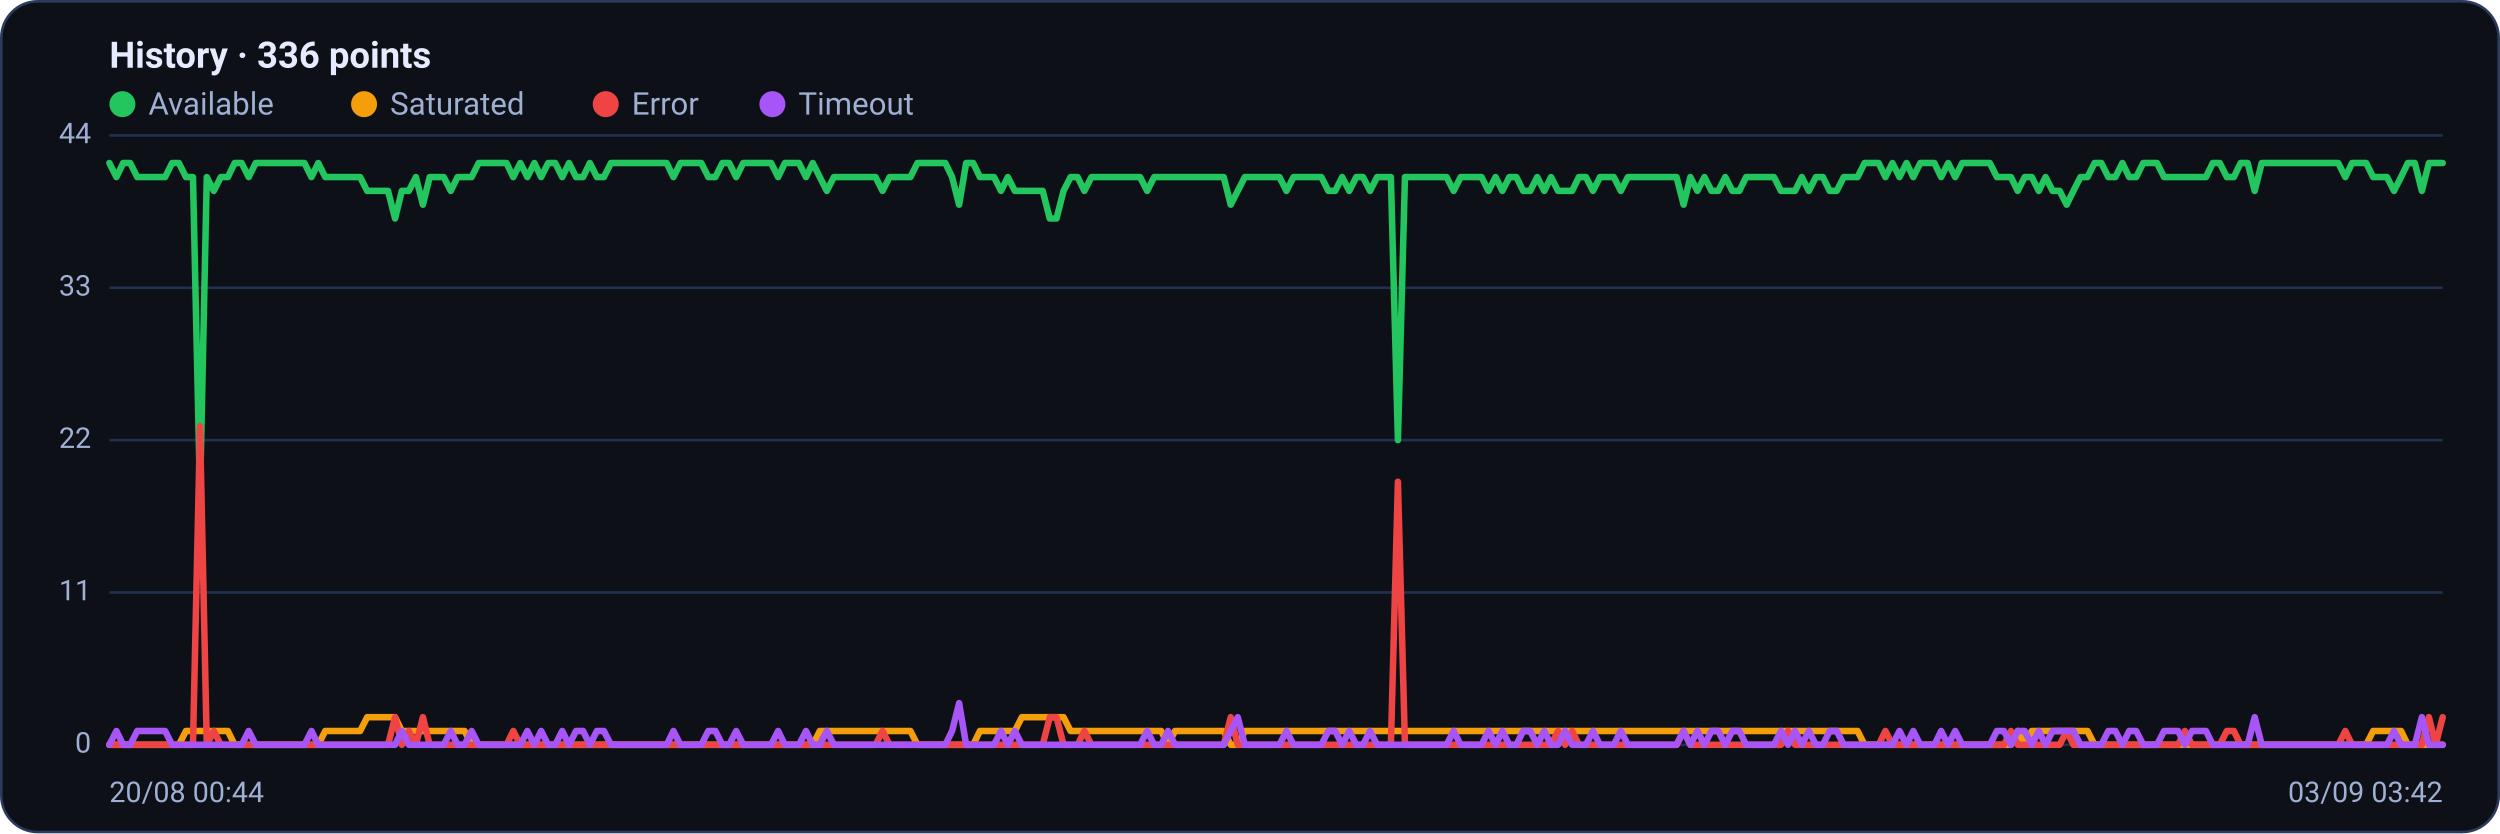
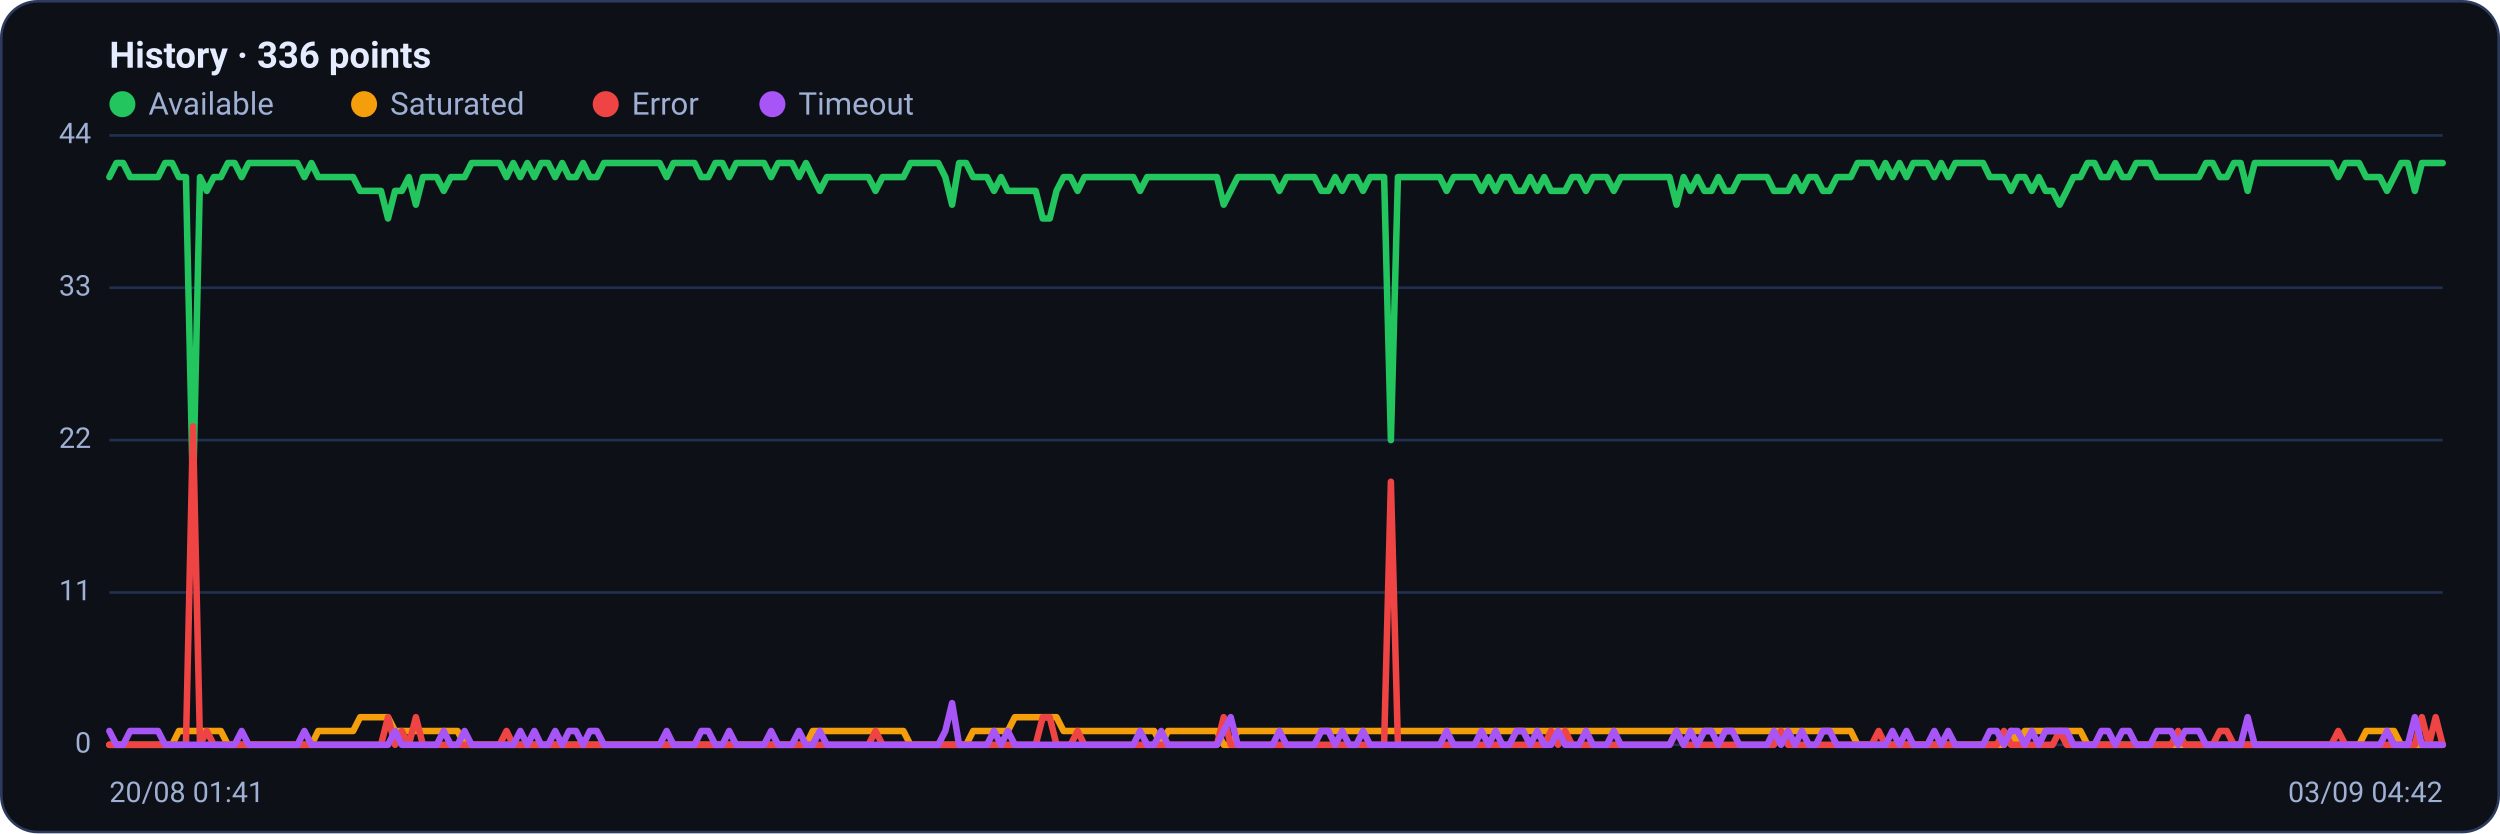
<svg xmlns="http://www.w3.org/2000/svg" viewBox="0 0 960 320" width="960" height="320" font-family="Segoe UI, system-ui, -apple-system, Roboto, Helvetica, Arial, sans-serif" role="img" aria-label="Availability history per region">
  <rect x="0.5" y="0.5" width="959" height="319" rx="14" fill="#0d1117" stroke="#2c3a5e" />
  <text x="42" y="26" font-size="14" font-weight="600" fill="#e6ecff">History · 336 points</text>
  <circle cx="47" cy="40" r="5" fill="#22c55e" />
  <text x="57" y="44" font-size="12" fill="#9fb0d4">Available</text>
  <circle cx="139.8" cy="40" r="5" fill="#f59e0b" />
  <text x="149.8" y="44" font-size="12" fill="#9fb0d4">Saturated</text>
  <circle cx="232.6" cy="40" r="5" fill="#ef4444" />
  <text x="242.6" y="44" font-size="12" fill="#9fb0d4">Error</text>
  <circle cx="296.6" cy="40" r="5" fill="#a855f7" />
  <text x="306.6" y="44" font-size="12" fill="#9fb0d4">Timeout</text>
  <line x1="42" y1="286.0" x2="938" y2="286.0" stroke="#21304f" stroke-width="1" />
  <text x="35" y="289.0" text-anchor="end" font-size="11" fill="#9fb0d4">0</text>
  <line x1="42" y1="227.5" x2="938" y2="227.5" stroke="#21304f" stroke-width="1" />
  <text x="35" y="230.5" text-anchor="end" font-size="11" fill="#9fb0d4">11</text>
  <line x1="42" y1="169.0" x2="938" y2="169.0" stroke="#21304f" stroke-width="1" />
  <text x="35" y="172.0" text-anchor="end" font-size="11" fill="#9fb0d4">22</text>
  <line x1="42" y1="110.5" x2="938" y2="110.5" stroke="#21304f" stroke-width="1" />
  <text x="35" y="113.5" text-anchor="end" font-size="11" fill="#9fb0d4">33</text>
  <line x1="42" y1="52.0" x2="938" y2="52.0" stroke="#21304f" stroke-width="1" />
  <text x="35" y="55.0" text-anchor="end" font-size="11" fill="#9fb0d4">44</text>
-   <polyline fill="none" stroke="#22c55e" stroke-width="2.5" stroke-linejoin="round" stroke-linecap="round" points="42.0,62.6 44.7,68.0 47.3,62.6 50.0,62.6 52.7,68.0 55.4,68.0 58.0,68.0 60.7,68.0 63.4,68.0 66.1,62.6 68.7,62.6 71.4,68.0 74.1,68.0 76.8,190.3 79.4,68.0 82.1,73.3 84.8,68.0 87.5,68.0 90.1,62.6 92.8,62.6 95.5,68.0 98.2,62.6 100.8,62.6 103.5,62.6 106.2,62.6 108.9,62.6 111.5,62.6 114.2,62.6 116.9,62.6 119.6,68.0 122.2,62.6 124.9,68.0 127.6,68.0 130.3,68.0 132.9,68.0 135.6,68.0 138.3,68.0 141.0,73.3 143.6,73.3 146.3,73.3 149.0,73.3 151.7,83.9 154.3,73.3 157.0,73.3 159.7,68.0 162.4,78.6 165.0,68.0 167.7,68.0 170.4,68.0 173.1,73.3 175.7,68.0 178.4,68.0 181.1,68.0 183.8,62.6 186.4,62.6 189.1,62.6 191.8,62.6 194.5,62.6 197.1,68.0 199.8,62.6 202.5,68.0 205.2,62.6 207.8,68.0 210.5,62.6 213.2,62.6 215.9,68.0 218.5,62.6 221.2,68.0 223.9,68.0 226.5,62.6 229.2,68.0 231.9,68.0 234.6,62.6 237.2,62.6 239.9,62.6 242.6,62.6 245.3,62.6 247.9,62.6 250.6,62.6 253.3,62.6 256.0,62.6 258.6,68.0 261.3,62.6 264.0,62.6 266.7,62.6 269.3,62.6 272.0,68.0 274.7,68.0 277.4,62.6 280.0,62.6 282.7,68.0 285.4,62.6 288.1,62.6 290.7,62.6 293.4,62.6 296.1,62.6 298.8,68.0 301.4,62.6 304.1,62.6 306.8,62.6 309.5,68.0 312.1,62.6 314.8,68.0 317.5,73.3 320.2,68.0 322.8,68.0 325.5,68.0 328.2,68.0 330.9,68.0 333.5,68.0 336.2,68.0 338.9,73.3 341.6,68.0 344.2,68.0 346.9,68.0 349.6,68.0 352.3,62.6 354.9,62.6 357.6,62.6 360.3,62.6 363.0,62.6 365.6,68.0 368.3,78.6 371.0,62.6 373.7,62.6 376.3,68.0 379.0,68.0 381.7,68.0 384.4,73.3 387.0,68.0 389.7,73.3 392.4,73.3 395.1,73.3 397.7,73.3 400.4,73.3 403.1,83.9 405.7,83.9 408.4,73.3 411.1,68.0 413.8,68.0 416.4,73.3 419.1,68.0 421.8,68.0 424.5,68.0 427.1,68.0 429.8,68.0 432.5,68.0 435.2,68.0 437.8,68.0 440.5,73.3 443.2,68.0 445.9,68.0 448.5,68.0 451.2,68.0 453.9,68.0 456.6,68.0 459.2,68.0 461.9,68.0 464.6,68.0 467.3,68.0 469.9,68.0 472.6,78.6 475.3,73.3 478.0,68.0 480.6,68.0 483.3,68.0 486.0,68.0 488.7,68.0 491.3,68.0 494.0,73.3 496.7,68.0 499.4,68.0 502.0,68.0 504.7,68.0 507.4,68.0 510.1,73.3 512.7,73.3 515.4,68.0 518.1,73.3 520.8,68.0 523.4,68.0 526.1,73.3 528.8,68.0 531.5,68.0 534.1,68.0 536.8,169.0 539.5,68.0 542.2,68.0 544.8,68.0 547.5,68.0 550.2,68.0 552.9,68.0 555.5,68.0 558.2,73.3 560.9,68.0 563.6,68.0 566.2,68.0 568.9,68.0 571.6,73.3 574.3,68.0 576.9,73.3 579.6,68.0 582.3,68.0 584.9,73.3 587.6,73.3 590.3,68.0 593.0,73.3 595.6,68.0 598.3,73.3 601.0,73.3 603.7,73.3 606.3,68.0 609.0,68.0 611.7,73.3 614.4,68.0 617.0,68.0 619.7,68.0 622.4,73.3 625.1,68.0 627.7,68.0 630.4,68.0 633.1,68.0 635.8,68.0 638.4,68.0 641.1,68.0 643.8,68.0 646.5,78.6 649.1,68.0 651.8,73.3 654.5,68.0 657.2,73.3 659.8,73.3 662.5,68.0 665.2,73.3 667.9,73.3 670.5,68.0 673.2,68.0 675.9,68.0 678.6,68.0 681.2,68.0 683.9,73.3 686.6,73.3 689.3,73.3 691.9,68.0 694.6,73.3 697.3,68.0 700.0,68.0 702.6,73.3 705.3,73.3 708.0,68.0 710.7,68.0 713.3,68.0 716.0,62.6 718.7,62.6 721.4,62.6 724.0,68.0 726.7,62.6 729.4,68.0 732.1,62.6 734.7,68.0 737.4,62.6 740.1,62.6 742.8,62.6 745.4,68.0 748.1,62.6 750.8,68.0 753.5,62.6 756.1,62.6 758.8,62.6 761.5,62.6 764.1,62.6 766.8,68.0 769.5,68.0 772.2,68.0 774.8,73.3 777.5,68.0 780.2,68.0 782.9,73.3 785.5,68.0 788.2,73.3 790.9,73.3 793.6,78.6 796.2,73.3 798.9,68.0 801.6,68.0 804.3,62.6 806.9,62.6 809.6,68.0 812.3,68.0 815.0,62.6 817.6,68.0 820.3,68.0 823.0,62.6 825.7,62.6 828.3,62.6 831.0,68.0 833.7,68.0 836.4,68.0 839.0,68.0 841.7,68.0 844.4,68.0 847.1,68.0 849.7,62.6 852.4,62.6 855.1,68.0 857.8,68.0 860.4,62.6 863.1,62.6 865.8,73.3 868.5,62.6 871.1,62.6 873.8,62.6 876.5,62.6 879.2,62.6 881.8,62.6 884.5,62.6 887.2,62.6 889.9,62.6 892.5,62.6 895.2,62.6 897.9,62.6 900.6,68.0 903.2,62.6 905.9,62.6 908.6,62.6 911.3,68.0 913.9,68.0 916.6,68.0 919.3,73.3 922.0,68.0 924.6,62.6 927.3,62.6 930.0,73.3 932.7,62.6 935.3,62.6 938.0,62.6" />
-   <polyline fill="none" stroke="#f59e0b" stroke-width="2.5" stroke-linejoin="round" stroke-linecap="round" points="42.0,286.0 44.7,286.0 47.3,286.0 50.0,286.0 52.7,286.0 55.4,286.0 58.0,286.0 60.7,286.0 63.4,286.0 66.1,286.0 68.7,286.0 71.4,280.7 74.1,280.7 76.8,280.7 79.4,280.7 82.1,280.7 84.8,280.7 87.5,280.7 90.1,286.0 92.8,286.0 95.5,286.0 98.2,286.0 100.8,286.0 103.5,286.0 106.2,286.0 108.9,286.0 111.5,286.0 114.2,286.0 116.9,286.0 119.6,286.0 122.2,286.0 124.9,280.7 127.6,280.7 130.3,280.7 132.9,280.7 135.6,280.7 138.3,280.7 141.0,275.4 143.6,275.4 146.3,275.4 149.0,275.4 151.7,275.4 154.3,280.7 157.0,280.7 159.7,280.7 162.4,280.7 165.0,280.7 167.7,280.7 170.4,280.7 173.1,280.7 175.7,280.7 178.4,280.7 181.1,286.0 183.8,286.0 186.4,286.0 189.1,286.0 191.8,286.0 194.5,286.0 197.1,286.0 199.8,286.0 202.5,286.0 205.2,286.0 207.8,286.0 210.5,286.0 213.2,286.0 215.9,286.0 218.5,286.0 221.2,286.0 223.9,286.0 226.5,286.0 229.2,286.0 231.9,286.0 234.6,286.0 237.2,286.0 239.9,286.0 242.6,286.0 245.3,286.0 247.9,286.0 250.6,286.0 253.3,286.0 256.0,286.0 258.6,286.0 261.3,286.0 264.0,286.0 266.7,286.0 269.3,286.0 272.0,286.0 274.7,286.0 277.4,286.0 280.0,286.0 282.7,286.0 285.4,286.0 288.1,286.0 290.7,286.0 293.4,286.0 296.1,286.0 298.8,286.0 301.4,286.0 304.1,286.0 306.8,286.0 309.5,286.0 312.1,286.0 314.8,280.7 317.5,280.7 320.2,280.7 322.8,280.7 325.5,280.7 328.2,280.7 330.9,280.7 333.5,280.7 336.2,280.7 338.9,280.7 341.6,280.7 344.2,280.7 346.9,280.7 349.6,280.7 352.3,286.0 354.9,286.0 357.6,286.0 360.3,286.0 363.0,286.0 365.6,286.0 368.3,286.0 371.0,286.0 373.7,286.0 376.3,280.7 379.0,280.7 381.7,280.7 384.4,280.7 387.0,280.7 389.7,280.7 392.4,275.4 395.1,275.4 397.7,275.4 400.4,275.4 403.1,275.4 405.7,275.4 408.4,275.4 411.1,280.7 413.8,280.7 416.4,280.7 419.1,280.7 421.8,280.7 424.5,280.7 427.1,280.7 429.8,280.7 432.5,280.7 435.2,280.7 437.8,280.7 440.5,280.7 443.2,280.7 445.9,280.7 448.5,286.0 451.2,280.7 453.9,280.7 456.6,280.7 459.2,280.7 461.9,280.7 464.6,280.7 467.3,280.7 469.9,280.7 472.6,286.0 475.3,286.0 478.0,280.7 480.6,280.7 483.3,280.7 486.0,280.7 488.7,280.7 491.3,280.7 494.0,280.7 496.7,280.7 499.4,280.7 502.0,280.7 504.7,280.7 507.4,280.7 510.1,280.7 512.7,280.7 515.4,280.7 518.1,280.7 520.8,280.7 523.4,280.7 526.1,280.7 528.8,280.7 531.5,280.7 534.1,280.7 536.8,280.7 539.5,280.7 542.2,280.7 544.8,280.7 547.5,280.7 550.2,280.7 552.9,280.7 555.5,280.7 558.2,280.7 560.9,280.7 563.6,280.7 566.2,280.7 568.9,280.7 571.6,280.7 574.3,280.7 576.9,280.7 579.6,280.7 582.3,280.7 584.9,280.7 587.6,280.7 590.3,280.7 593.0,280.7 595.6,280.7 598.3,280.7 601.0,280.7 603.7,280.7 606.3,280.7 609.0,280.7 611.7,280.7 614.4,280.7 617.0,280.7 619.7,280.7 622.4,280.7 625.1,280.7 627.7,280.7 630.4,280.7 633.1,280.7 635.8,280.7 638.4,280.7 641.1,280.7 643.8,280.7 646.5,280.7 649.1,280.7 651.8,280.7 654.5,280.7 657.2,280.7 659.8,280.7 662.5,280.7 665.2,280.7 667.9,280.7 670.5,280.7 673.2,280.7 675.9,280.7 678.6,280.7 681.2,280.7 683.9,280.7 686.6,280.7 689.3,280.7 691.9,280.7 694.6,280.7 697.3,280.7 700.0,280.7 702.6,280.7 705.3,280.7 708.0,280.7 710.7,280.7 713.3,280.7 716.0,286.0 718.7,286.0 721.4,286.0 724.0,286.0 726.7,286.0 729.4,286.0 732.1,286.0 734.7,286.0 737.4,286.0 740.1,286.0 742.8,286.0 745.4,286.0 748.1,286.0 750.8,286.0 753.5,286.0 756.1,286.0 758.8,286.0 761.5,286.0 764.1,286.0 766.8,286.0 769.5,286.0 772.2,286.0 774.8,280.7 777.5,286.0 780.2,280.7 782.9,280.7 785.5,280.7 788.2,280.7 790.9,280.7 793.6,280.7 796.2,280.7 798.9,280.7 801.6,280.7 804.3,286.0 806.9,286.0 809.6,286.0 812.3,286.0 815.0,286.0 817.6,286.0 820.3,286.0 823.0,286.0 825.7,286.0 828.3,286.0 831.0,286.0 833.7,286.0 836.4,286.0 839.0,286.0 841.7,286.0 844.4,286.0 847.1,286.0 849.7,286.0 852.4,286.0 855.1,286.0 857.8,286.0 860.4,286.0 863.1,286.0 865.8,286.0 868.5,286.0 871.1,286.0 873.8,286.0 876.5,286.0 879.2,286.0 881.8,286.0 884.5,286.0 887.2,286.0 889.9,286.0 892.5,286.0 895.2,286.0 897.9,286.0 900.6,286.0 903.2,286.0 905.9,286.0 908.6,286.0 911.3,280.7 913.9,280.7 916.6,280.7 919.3,280.7 922.0,280.7 924.6,286.0 927.3,286.0 930.0,286.0 932.7,286.0 935.3,286.0 938.0,286.0" />
-   <polyline fill="none" stroke="#ef4444" stroke-width="2.5" stroke-linejoin="round" stroke-linecap="round" points="42.0,286.0 44.7,286.0 47.3,286.0 50.0,286.0 52.7,286.0 55.4,286.0 58.0,286.0 60.7,286.0 63.4,286.0 66.1,286.0 68.7,286.0 71.4,286.0 74.1,286.0 76.8,163.7 79.4,286.0 82.1,280.7 84.8,286.0 87.5,286.0 90.1,286.0 92.8,286.0 95.5,286.0 98.2,286.0 100.8,286.0 103.5,286.0 106.2,286.0 108.9,286.0 111.5,286.0 114.2,286.0 116.9,286.0 119.6,286.0 122.2,286.0 124.9,286.0 127.6,286.0 130.3,286.0 132.9,286.0 135.6,286.0 138.3,286.0 141.0,286.0 143.6,286.0 146.3,286.0 149.0,286.0 151.7,275.4 154.3,286.0 157.0,280.7 159.7,286.0 162.4,275.4 165.0,286.0 167.7,286.0 170.4,286.0 173.1,286.0 175.7,286.0 178.4,286.0 181.1,286.0 183.8,286.0 186.4,286.0 189.1,286.0 191.8,286.0 194.5,286.0 197.1,280.7 199.8,286.0 202.5,286.0 205.2,286.0 207.8,286.0 210.5,286.0 213.2,286.0 215.9,286.0 218.5,286.0 221.2,286.0 223.9,286.0 226.5,286.0 229.2,286.0 231.9,286.0 234.6,286.0 237.2,286.0 239.9,286.0 242.6,286.0 245.3,286.0 247.9,286.0 250.6,286.0 253.3,286.0 256.0,286.0 258.6,286.0 261.3,286.0 264.0,286.0 266.7,286.0 269.3,286.0 272.0,286.0 274.7,286.0 277.4,286.0 280.0,286.0 282.7,286.0 285.4,286.0 288.1,286.0 290.7,286.0 293.4,286.0 296.1,286.0 298.8,286.0 301.4,286.0 304.1,286.0 306.8,286.0 309.5,286.0 312.1,286.0 314.8,286.0 317.5,286.0 320.2,286.0 322.8,286.0 325.5,286.0 328.2,286.0 330.9,286.0 333.5,286.0 336.2,286.0 338.9,280.7 341.6,286.0 344.2,286.0 346.9,286.0 349.6,286.0 352.3,286.0 354.9,286.0 357.6,286.0 360.3,286.0 363.0,286.0 365.6,286.0 368.3,286.0 371.0,286.0 373.7,286.0 376.3,286.0 379.0,286.0 381.7,286.0 384.4,286.0 387.0,286.0 389.7,286.0 392.4,286.0 395.1,286.0 397.7,286.0 400.4,286.0 403.1,275.4 405.7,275.4 408.4,286.0 411.1,286.0 413.8,286.0 416.4,280.7 419.1,286.0 421.8,286.0 424.5,286.0 427.1,286.0 429.8,286.0 432.5,286.0 435.2,286.0 437.8,286.0 440.5,286.0 443.2,286.0 445.9,286.0 448.5,286.0 451.2,286.0 453.9,286.0 456.6,286.0 459.2,286.0 461.9,286.0 464.6,286.0 467.3,286.0 469.9,286.0 472.6,275.4 475.3,286.0 478.0,286.0 480.6,286.0 483.3,286.0 486.0,286.0 488.7,286.0 491.3,286.0 494.0,286.0 496.7,286.0 499.4,286.0 502.0,286.0 504.7,286.0 507.4,286.0 510.1,286.0 512.7,286.0 515.4,286.0 518.1,286.0 520.8,286.0 523.4,286.0 526.1,286.0 528.8,286.0 531.5,286.0 534.1,286.0 536.8,185.0 539.5,286.0 542.2,286.0 544.8,286.0 547.5,286.0 550.2,286.0 552.9,286.0 555.5,286.0 558.2,286.0 560.9,286.0 563.6,286.0 566.2,286.0 568.9,286.0 571.6,286.0 574.3,286.0 576.9,286.0 579.6,286.0 582.3,286.0 584.9,286.0 587.6,286.0 590.3,286.0 593.0,286.0 595.6,286.0 598.3,280.7 601.0,286.0 603.7,280.7 606.3,286.0 609.0,286.0 611.7,286.0 614.4,286.0 617.0,286.0 619.7,286.0 622.4,286.0 625.1,286.0 627.7,286.0 630.4,286.0 633.1,286.0 635.8,286.0 638.4,286.0 641.1,286.0 643.8,286.0 646.5,280.7 649.1,286.0 651.8,286.0 654.5,286.0 657.2,286.0 659.8,286.0 662.5,286.0 665.2,286.0 667.9,286.0 670.5,286.0 673.2,286.0 675.9,286.0 678.6,286.0 681.2,286.0 683.9,286.0 686.6,280.7 689.3,286.0 691.9,286.0 694.6,286.0 697.3,286.0 700.0,286.0 702.6,286.0 705.3,286.0 708.0,286.0 710.7,286.0 713.3,286.0 716.0,286.0 718.7,286.0 721.4,286.0 724.0,280.7 726.7,286.0 729.4,286.0 732.1,286.0 734.7,286.0 737.4,286.0 740.1,286.0 742.8,286.0 745.4,286.0 748.1,286.0 750.8,286.0 753.5,286.0 756.1,286.0 758.8,286.0 761.5,286.0 764.1,286.0 766.8,286.0 769.5,286.0 772.2,280.7 774.8,286.0 777.5,286.0 780.2,286.0 782.9,286.0 785.5,286.0 788.2,286.0 790.9,286.0 793.6,280.7 796.2,286.0 798.9,286.0 801.6,286.0 804.3,286.0 806.9,286.0 809.6,286.0 812.3,286.0 815.0,286.0 817.6,286.0 820.3,286.0 823.0,286.0 825.7,286.0 828.3,286.0 831.0,286.0 833.7,286.0 836.4,286.0 839.0,280.7 841.7,286.0 844.4,286.0 847.1,286.0 849.7,286.0 852.4,286.0 855.1,280.7 857.8,280.7 860.4,286.0 863.1,286.0 865.8,286.0 868.5,286.0 871.1,286.0 873.8,286.0 876.5,286.0 879.2,286.0 881.8,286.0 884.5,286.0 887.2,286.0 889.9,286.0 892.5,286.0 895.2,286.0 897.9,286.0 900.6,280.7 903.2,286.0 905.9,286.0 908.6,286.0 911.3,286.0 913.9,286.0 916.6,286.0 919.3,286.0 922.0,286.0 924.6,286.0 927.3,286.0 930.0,286.0 932.7,275.4 935.3,286.0 938.0,275.4" />
-   <polyline fill="none" stroke="#a855f7" stroke-width="2.5" stroke-linejoin="round" stroke-linecap="round" points="42.0,286.0 44.7,280.7 47.3,286.0 50.0,286.0 52.7,280.7 55.4,280.7 58.0,280.7 60.7,280.7 63.4,280.7 66.1,286.0 68.7,286.0 71.4,286.0 74.1,286.0 76.8,286.0 79.4,286.0 82.1,286.0 84.8,286.0 87.5,286.0 90.1,286.0 92.8,286.0 95.5,280.7 98.2,286.0 100.8,286.0 103.5,286.0 106.2,286.0 108.9,286.0 111.5,286.0 114.2,286.0 116.9,286.0 119.6,280.7 122.2,286.0 124.9,286.0 127.6,286.0 130.3,286.0 132.9,286.0 135.6,286.0 138.3,286.0 141.0,286.0 143.6,286.0 146.3,286.0 149.0,286.0 151.7,286.0 154.3,280.7 157.0,286.0 159.7,286.0 162.4,286.0 165.0,286.0 167.7,286.0 170.4,286.0 173.1,280.7 175.7,286.0 178.4,286.0 181.1,280.7 183.8,286.0 186.4,286.0 189.1,286.0 191.8,286.0 194.5,286.0 197.1,286.0 199.8,286.0 202.5,280.7 205.2,286.0 207.8,280.7 210.5,286.0 213.2,286.0 215.9,280.7 218.5,286.0 221.2,280.7 223.9,280.7 226.5,286.0 229.2,280.7 231.9,280.7 234.6,286.0 237.2,286.0 239.9,286.0 242.6,286.0 245.3,286.0 247.9,286.0 250.6,286.0 253.3,286.0 256.0,286.0 258.6,280.7 261.3,286.0 264.0,286.0 266.7,286.0 269.3,286.0 272.0,280.7 274.7,280.7 277.4,286.0 280.0,286.0 282.7,280.7 285.4,286.0 288.1,286.0 290.7,286.0 293.4,286.0 296.1,286.0 298.8,280.7 301.4,286.0 304.1,286.0 306.8,286.0 309.5,280.7 312.1,286.0 314.8,286.0 317.5,280.7 320.2,286.0 322.8,286.0 325.5,286.0 328.2,286.0 330.9,286.0 333.5,286.0 336.2,286.0 338.9,286.0 341.6,286.0 344.2,286.0 346.9,286.0 349.6,286.0 352.3,286.0 354.9,286.0 357.6,286.0 360.3,286.0 363.0,286.0 365.6,280.7 368.3,270.0 371.0,286.0 373.7,286.0 376.3,286.0 379.0,286.0 381.7,286.0 384.4,280.7 387.0,286.0 389.7,280.7 392.4,286.0 395.1,286.0 397.7,286.0 400.4,286.0 403.1,286.0 405.7,286.0 408.4,286.0 411.1,286.0 413.8,286.0 416.4,286.0 419.1,286.0 421.8,286.0 424.5,286.0 427.1,286.0 429.8,286.0 432.5,286.0 435.2,286.0 437.8,286.0 440.5,280.7 443.2,286.0 445.9,286.0 448.5,280.7 451.2,286.0 453.9,286.0 456.6,286.0 459.2,286.0 461.9,286.0 464.6,286.0 467.3,286.0 469.9,286.0 472.6,280.7 475.3,275.4 478.0,286.0 480.6,286.0 483.3,286.0 486.0,286.0 488.7,286.0 491.3,286.0 494.0,280.7 496.7,286.0 499.4,286.0 502.0,286.0 504.7,286.0 507.4,286.0 510.1,280.7 512.7,280.7 515.4,286.0 518.1,280.7 520.8,286.0 523.4,286.0 526.1,280.7 528.8,286.0 531.5,286.0 534.1,286.0 536.8,286.0 539.5,286.0 542.2,286.0 544.8,286.0 547.5,286.0 550.2,286.0 552.9,286.0 555.5,286.0 558.2,280.7 560.9,286.0 563.6,286.0 566.2,286.0 568.9,286.0 571.6,280.7 574.3,286.0 576.9,280.7 579.6,286.0 582.3,286.0 584.9,280.7 587.6,280.7 590.3,286.0 593.0,280.7 595.6,286.0 598.3,286.0 601.0,280.7 603.7,286.0 606.3,286.0 609.0,286.0 611.7,280.7 614.4,286.0 617.0,286.0 619.7,286.0 622.4,280.7 625.1,286.0 627.7,286.0 630.4,286.0 633.1,286.0 635.8,286.0 638.4,286.0 641.1,286.0 643.8,286.0 646.5,280.7 649.1,286.0 651.8,280.7 654.5,286.0 657.2,280.7 659.8,280.7 662.5,286.0 665.2,280.7 667.9,280.7 670.5,286.0 673.2,286.0 675.9,286.0 678.6,286.0 681.2,286.0 683.9,280.7 686.6,286.0 689.3,280.7 691.9,286.0 694.6,280.7 697.3,286.0 700.0,286.0 702.6,280.7 705.3,280.7 708.0,286.0 710.7,286.0 713.3,286.0 716.0,286.0 718.7,286.0 721.4,286.0 724.0,286.0 726.7,286.0 729.4,280.7 732.1,286.0 734.7,280.7 737.4,286.0 740.1,286.0 742.8,286.0 745.4,280.7 748.1,286.0 750.8,280.7 753.5,286.0 756.1,286.0 758.8,286.0 761.5,286.0 764.1,286.0 766.8,280.7 769.5,280.7 772.2,286.0 774.8,280.7 777.5,280.7 780.2,286.0 782.9,280.7 785.5,286.0 788.2,280.7 790.9,280.7 793.6,280.7 796.2,280.7 798.9,286.0 801.6,286.0 804.3,286.0 806.9,286.0 809.6,280.7 812.3,280.7 815.0,286.0 817.6,280.7 820.3,280.7 823.0,286.0 825.7,286.0 828.3,286.0 831.0,280.7 833.7,280.7 836.4,280.7 839.0,286.0 841.7,280.7 844.4,280.7 847.1,280.7 849.7,286.0 852.4,286.0 855.1,286.0 857.8,286.0 860.4,286.0 863.1,286.0 865.8,275.4 868.5,286.0 871.1,286.0 873.8,286.0 876.5,286.0 879.2,286.0 881.8,286.0 884.5,286.0 887.2,286.0 889.9,286.0 892.5,286.0 895.2,286.0 897.9,286.0 900.6,286.0 903.2,286.0 905.9,286.0 908.6,286.0 911.3,286.0 913.9,286.0 916.6,286.0 919.3,280.7 922.0,286.0 924.6,286.0 927.3,286.0 930.0,275.4 932.7,286.0 935.3,286.0 938.0,286.0" />
-   <text x="42" y="308" font-size="11" fill="#9fb0d4">20/08 00:44</text>
-   <text x="938" y="308" text-anchor="end" font-size="11" fill="#9fb0d4">03/09 03:42</text>
+   <polyline fill="none" stroke="#22c55e" stroke-width="2.5" stroke-linejoin="round" stroke-linecap="round" points="42.0,68.0 44.7,62.6 47.3,62.6 50.0,68.0 52.7,68.0 55.4,68.0 58.0,68.0 60.7,68.0 63.4,62.6 66.1,62.6 68.7,68.0 71.4,68.0 74.1,190.3 76.8,68.0 79.4,73.3 82.1,68.0 84.8,68.0 87.5,62.6 90.1,62.6 92.8,68.0 95.5,62.6 98.2,62.6 100.8,62.6 103.5,62.6 106.2,62.6 108.9,62.6 111.5,62.6 114.2,62.6 116.9,68.0 119.6,62.6 122.2,68.0 124.9,68.0 127.6,68.0 130.3,68.0 132.9,68.0 135.6,68.0 138.3,73.3 141.0,73.3 143.6,73.3 146.3,73.3 149.0,83.9 151.7,73.3 154.3,73.3 157.0,68.0 159.7,78.6 162.4,68.0 165.0,68.0 167.7,68.0 170.4,73.3 173.1,68.0 175.7,68.0 178.4,68.0 181.1,62.6 183.8,62.6 186.4,62.6 189.1,62.6 191.8,62.6 194.5,68.0 197.1,62.6 199.8,68.0 202.5,62.6 205.2,68.0 207.8,62.6 210.5,62.6 213.2,68.0 215.9,62.6 218.5,68.0 221.2,68.0 223.9,62.6 226.5,68.0 229.2,68.0 231.9,62.6 234.6,62.6 237.2,62.6 239.9,62.6 242.6,62.6 245.3,62.6 247.9,62.6 250.6,62.6 253.3,62.6 256.0,68.0 258.6,62.6 261.3,62.6 264.0,62.6 266.7,62.6 269.3,68.0 272.0,68.0 274.7,62.6 277.4,62.6 280.0,68.0 282.7,62.6 285.4,62.6 288.1,62.6 290.7,62.6 293.4,62.6 296.1,68.0 298.8,62.6 301.4,62.6 304.1,62.6 306.8,68.0 309.5,62.6 312.1,68.0 314.8,73.3 317.5,68.0 320.2,68.0 322.8,68.0 325.5,68.0 328.2,68.0 330.9,68.0 333.5,68.0 336.2,73.3 338.9,68.0 341.6,68.0 344.2,68.0 346.9,68.0 349.6,62.6 352.3,62.6 354.9,62.6 357.6,62.6 360.3,62.6 363.0,68.0 365.6,78.6 368.3,62.6 371.0,62.6 373.7,68.0 376.3,68.0 379.0,68.0 381.7,73.3 384.4,68.0 387.0,73.3 389.7,73.3 392.4,73.3 395.1,73.3 397.7,73.3 400.4,83.9 403.1,83.9 405.7,73.3 408.4,68.0 411.1,68.0 413.8,73.3 416.4,68.0 419.1,68.0 421.8,68.0 424.5,68.0 427.1,68.0 429.8,68.0 432.5,68.0 435.2,68.0 437.8,73.3 440.5,68.0 443.2,68.0 445.9,68.0 448.5,68.0 451.2,68.0 453.9,68.0 456.6,68.0 459.2,68.0 461.9,68.0 464.6,68.0 467.3,68.0 469.9,78.6 472.6,73.3 475.3,68.0 478.0,68.0 480.6,68.0 483.3,68.0 486.0,68.0 488.7,68.0 491.3,73.3 494.0,68.0 496.7,68.0 499.4,68.0 502.0,68.0 504.7,68.0 507.4,73.3 510.1,73.3 512.7,68.0 515.4,73.3 518.1,68.0 520.8,68.0 523.4,73.3 526.1,68.0 528.8,68.0 531.5,68.0 534.1,169.0 536.8,68.0 539.5,68.0 542.2,68.0 544.8,68.0 547.5,68.0 550.2,68.0 552.9,68.0 555.5,73.3 558.2,68.0 560.9,68.0 563.6,68.0 566.2,68.0 568.9,73.3 571.6,68.0 574.3,73.3 576.9,68.0 579.6,68.0 582.3,73.3 584.9,73.3 587.6,68.0 590.3,73.3 593.0,68.0 595.6,73.3 598.3,73.3 601.0,73.3 603.7,68.0 606.3,68.0 609.0,73.3 611.7,68.0 614.4,68.0 617.0,68.0 619.7,73.3 622.4,68.0 625.1,68.0 627.7,68.0 630.4,68.0 633.1,68.0 635.8,68.0 638.4,68.0 641.1,68.0 643.8,78.6 646.5,68.0 649.1,73.3 651.8,68.0 654.5,73.3 657.2,73.3 659.8,68.0 662.5,73.3 665.2,73.3 667.9,68.0 670.5,68.0 673.2,68.0 675.9,68.0 678.6,68.0 681.2,73.3 683.9,73.3 686.6,73.3 689.3,68.0 691.9,73.3 694.6,68.0 697.3,68.0 700.0,73.3 702.6,73.3 705.3,68.0 708.0,68.0 710.7,68.0 713.3,62.6 716.0,62.6 718.7,62.6 721.4,68.0 724.0,62.6 726.7,68.0 729.4,62.6 732.1,68.0 734.7,62.6 737.4,62.6 740.1,62.6 742.8,68.0 745.4,62.6 748.1,68.0 750.8,62.6 753.5,62.6 756.1,62.6 758.8,62.6 761.5,62.6 764.1,68.0 766.8,68.0 769.5,68.0 772.2,73.3 774.8,68.0 777.5,68.0 780.2,73.3 782.9,68.0 785.5,73.3 788.2,73.3 790.9,78.6 793.6,73.3 796.2,68.0 798.9,68.0 801.6,62.6 804.3,62.6 806.9,68.0 809.6,68.0 812.3,62.6 815.0,68.0 817.6,68.0 820.3,62.6 823.0,62.6 825.7,62.6 828.3,68.0 831.0,68.0 833.7,68.0 836.4,68.0 839.0,68.0 841.7,68.0 844.4,68.0 847.1,62.6 849.7,62.6 852.4,68.0 855.1,68.0 857.8,62.6 860.4,62.6 863.1,73.3 865.8,62.6 868.5,62.6 871.1,62.6 873.8,62.6 876.5,62.6 879.2,62.6 881.8,62.6 884.5,62.6 887.2,62.6 889.9,62.6 892.5,62.6 895.2,62.6 897.9,68.0 900.6,62.6 903.2,62.6 905.9,62.6 908.6,68.0 911.3,68.0 913.9,68.0 916.6,73.3 919.3,68.0 922.0,62.6 924.6,62.6 927.3,73.3 930.0,62.6 932.7,62.6 935.3,62.6 938.0,62.6" />
+   <polyline fill="none" stroke="#f59e0b" stroke-width="2.5" stroke-linejoin="round" stroke-linecap="round" points="42.0,286.0 44.7,286.0 47.3,286.0 50.0,286.0 52.7,286.0 55.4,286.0 58.0,286.0 60.7,286.0 63.4,286.0 66.1,286.0 68.7,280.7 71.4,280.7 74.1,280.7 76.8,280.7 79.4,280.7 82.1,280.7 84.8,280.7 87.5,286.0 90.1,286.0 92.8,286.0 95.5,286.0 98.2,286.0 100.8,286.0 103.5,286.0 106.2,286.0 108.9,286.0 111.5,286.0 114.2,286.0 116.9,286.0 119.6,286.0 122.2,280.7 124.9,280.7 127.6,280.7 130.3,280.7 132.9,280.7 135.6,280.7 138.3,275.4 141.0,275.4 143.6,275.4 146.3,275.4 149.0,275.4 151.7,280.7 154.3,280.7 157.0,280.7 159.7,280.7 162.4,280.7 165.0,280.7 167.7,280.7 170.4,280.7 173.1,280.7 175.7,280.7 178.4,286.0 181.1,286.0 183.8,286.0 186.4,286.0 189.1,286.0 191.8,286.0 194.5,286.0 197.1,286.0 199.8,286.0 202.5,286.0 205.2,286.0 207.8,286.0 210.5,286.0 213.2,286.0 215.9,286.0 218.5,286.0 221.2,286.0 223.9,286.0 226.5,286.0 229.2,286.0 231.9,286.0 234.6,286.0 237.2,286.0 239.9,286.0 242.6,286.0 245.3,286.0 247.9,286.0 250.6,286.0 253.3,286.0 256.0,286.0 258.6,286.0 261.3,286.0 264.0,286.0 266.7,286.0 269.3,286.0 272.0,286.0 274.7,286.0 277.4,286.0 280.0,286.0 282.7,286.0 285.4,286.0 288.1,286.0 290.7,286.0 293.4,286.0 296.1,286.0 298.8,286.0 301.4,286.0 304.1,286.0 306.8,286.0 309.5,286.0 312.1,280.7 314.8,280.7 317.5,280.7 320.2,280.7 322.8,280.7 325.5,280.7 328.2,280.7 330.9,280.7 333.5,280.7 336.2,280.7 338.9,280.7 341.6,280.7 344.2,280.7 346.9,280.7 349.6,286.0 352.3,286.0 354.9,286.0 357.6,286.0 360.3,286.0 363.0,286.0 365.6,286.0 368.3,286.0 371.0,286.0 373.7,280.7 376.3,280.7 379.0,280.7 381.7,280.7 384.4,280.7 387.0,280.7 389.7,275.4 392.4,275.4 395.1,275.4 397.7,275.4 400.4,275.4 403.1,275.4 405.7,275.4 408.4,280.7 411.1,280.7 413.8,280.7 416.4,280.7 419.1,280.7 421.8,280.7 424.5,280.7 427.1,280.7 429.8,280.7 432.5,280.7 435.2,280.7 437.8,280.7 440.5,280.7 443.2,280.7 445.9,286.0 448.5,280.7 451.2,280.7 453.9,280.7 456.6,280.7 459.2,280.7 461.9,280.7 464.6,280.7 467.3,280.7 469.9,286.0 472.6,286.0 475.3,280.7 478.0,280.7 480.6,280.7 483.3,280.7 486.0,280.7 488.7,280.7 491.3,280.7 494.0,280.7 496.7,280.7 499.4,280.7 502.0,280.7 504.7,280.7 507.4,280.7 510.1,280.7 512.7,280.7 515.4,280.7 518.1,280.7 520.8,280.7 523.4,280.7 526.1,280.7 528.8,280.7 531.5,280.7 534.1,280.7 536.8,280.7 539.5,280.7 542.2,280.7 544.8,280.7 547.5,280.7 550.2,280.7 552.9,280.7 555.5,280.7 558.2,280.7 560.9,280.7 563.6,280.7 566.2,280.7 568.9,280.7 571.6,280.7 574.3,280.7 576.9,280.7 579.6,280.7 582.3,280.7 584.9,280.7 587.6,280.7 590.3,280.7 593.0,280.7 595.6,280.7 598.3,280.7 601.0,280.7 603.7,280.7 606.3,280.7 609.0,280.7 611.7,280.7 614.4,280.7 617.0,280.7 619.7,280.7 622.4,280.7 625.1,280.7 627.7,280.7 630.4,280.7 633.1,280.7 635.8,280.7 638.4,280.7 641.1,280.7 643.8,280.7 646.5,280.7 649.1,280.7 651.8,280.7 654.5,280.7 657.2,280.7 659.8,280.7 662.5,280.7 665.2,280.7 667.9,280.7 670.5,280.7 673.2,280.7 675.9,280.7 678.6,280.7 681.2,280.7 683.9,280.7 686.6,280.7 689.3,280.7 691.9,280.7 694.6,280.7 697.3,280.7 700.0,280.7 702.6,280.7 705.3,280.7 708.0,280.7 710.7,280.7 713.3,286.0 716.0,286.0 718.7,286.0 721.4,286.0 724.0,286.0 726.7,286.0 729.4,286.0 732.1,286.0 734.7,286.0 737.4,286.0 740.1,286.0 742.8,286.0 745.4,286.0 748.1,286.0 750.8,286.0 753.5,286.0 756.1,286.0 758.8,286.0 761.5,286.0 764.1,286.0 766.8,286.0 769.5,286.0 772.2,280.7 774.8,286.0 777.5,280.7 780.2,280.7 782.9,280.7 785.5,280.7 788.2,280.7 790.9,280.7 793.6,280.7 796.2,280.7 798.9,280.7 801.6,286.0 804.3,286.0 806.9,286.0 809.6,286.0 812.3,286.0 815.0,286.0 817.6,286.0 820.3,286.0 823.0,286.0 825.7,286.0 828.3,286.0 831.0,286.0 833.7,286.0 836.4,286.0 839.0,286.0 841.7,286.0 844.4,286.0 847.1,286.0 849.7,286.0 852.4,286.0 855.1,286.0 857.8,286.0 860.4,286.0 863.1,286.0 865.8,286.0 868.5,286.0 871.1,286.0 873.8,286.0 876.5,286.0 879.2,286.0 881.8,286.0 884.5,286.0 887.2,286.0 889.9,286.0 892.5,286.0 895.2,286.0 897.9,286.0 900.6,286.0 903.2,286.0 905.9,286.0 908.6,280.7 911.3,280.7 913.9,280.7 916.6,280.7 919.3,280.7 922.0,286.0 924.6,286.0 927.3,286.0 930.0,286.0 932.7,286.0 935.3,286.0 938.0,286.0" />
+   <polyline fill="none" stroke="#ef4444" stroke-width="2.5" stroke-linejoin="round" stroke-linecap="round" points="42.0,286.0 44.7,286.0 47.3,286.0 50.0,286.0 52.7,286.0 55.4,286.0 58.0,286.0 60.7,286.0 63.4,286.0 66.1,286.0 68.7,286.0 71.4,286.0 74.1,163.7 76.8,286.0 79.4,280.7 82.1,286.0 84.8,286.0 87.5,286.0 90.1,286.0 92.8,286.0 95.5,286.0 98.2,286.0 100.8,286.0 103.5,286.0 106.2,286.0 108.9,286.0 111.5,286.0 114.2,286.0 116.9,286.0 119.6,286.0 122.2,286.0 124.9,286.0 127.6,286.0 130.3,286.0 132.9,286.0 135.6,286.0 138.3,286.0 141.0,286.0 143.6,286.0 146.3,286.0 149.0,275.4 151.7,286.0 154.3,280.7 157.0,286.0 159.7,275.4 162.4,286.0 165.0,286.0 167.7,286.0 170.4,286.0 173.1,286.0 175.7,286.0 178.4,286.0 181.1,286.0 183.8,286.0 186.4,286.0 189.1,286.0 191.8,286.0 194.5,280.7 197.1,286.0 199.8,286.0 202.5,286.0 205.2,286.0 207.8,286.0 210.5,286.0 213.2,286.0 215.9,286.0 218.5,286.0 221.2,286.0 223.9,286.0 226.5,286.0 229.2,286.0 231.9,286.0 234.6,286.0 237.2,286.0 239.9,286.0 242.6,286.0 245.3,286.0 247.9,286.0 250.6,286.0 253.3,286.0 256.0,286.0 258.6,286.0 261.3,286.0 264.0,286.0 266.7,286.0 269.3,286.0 272.0,286.0 274.7,286.0 277.4,286.0 280.0,286.0 282.7,286.0 285.4,286.0 288.1,286.0 290.7,286.0 293.4,286.0 296.1,286.0 298.8,286.0 301.4,286.0 304.1,286.0 306.8,286.0 309.5,286.0 312.1,286.0 314.8,286.0 317.5,286.0 320.2,286.0 322.8,286.0 325.5,286.0 328.2,286.0 330.9,286.0 333.5,286.0 336.2,280.7 338.9,286.0 341.6,286.0 344.2,286.0 346.9,286.0 349.6,286.0 352.3,286.0 354.9,286.0 357.6,286.0 360.3,286.0 363.0,286.0 365.6,286.0 368.3,286.0 371.0,286.0 373.7,286.0 376.3,286.0 379.0,286.0 381.7,286.0 384.4,286.0 387.0,286.0 389.7,286.0 392.4,286.0 395.1,286.0 397.7,286.0 400.4,275.4 403.1,275.4 405.7,286.0 408.4,286.0 411.1,286.0 413.8,280.7 416.4,286.0 419.1,286.0 421.8,286.0 424.5,286.0 427.1,286.0 429.8,286.0 432.5,286.0 435.2,286.0 437.8,286.0 440.5,286.0 443.2,286.0 445.9,286.0 448.5,286.0 451.2,286.0 453.9,286.0 456.6,286.0 459.2,286.0 461.9,286.0 464.6,286.0 467.3,286.0 469.9,275.4 472.6,286.0 475.3,286.0 478.0,286.0 480.6,286.0 483.3,286.0 486.0,286.0 488.7,286.0 491.3,286.0 494.0,286.0 496.7,286.0 499.4,286.0 502.0,286.0 504.7,286.0 507.4,286.0 510.1,286.0 512.7,286.0 515.4,286.0 518.1,286.0 520.8,286.0 523.4,286.0 526.1,286.0 528.8,286.0 531.5,286.0 534.1,185.0 536.8,286.0 539.5,286.0 542.2,286.0 544.8,286.0 547.5,286.0 550.2,286.0 552.9,286.0 555.5,286.0 558.2,286.0 560.9,286.0 563.6,286.0 566.2,286.0 568.9,286.0 571.6,286.0 574.3,286.0 576.9,286.0 579.6,286.0 582.3,286.0 584.9,286.0 587.6,286.0 590.3,286.0 593.0,286.0 595.6,280.7 598.3,286.0 601.0,280.7 603.7,286.0 606.3,286.0 609.0,286.0 611.7,286.0 614.4,286.0 617.0,286.0 619.7,286.0 622.4,286.0 625.1,286.0 627.7,286.0 630.4,286.0 633.1,286.0 635.8,286.0 638.4,286.0 641.1,286.0 643.8,280.7 646.5,286.0 649.1,286.0 651.8,286.0 654.5,286.0 657.2,286.0 659.8,286.0 662.5,286.0 665.2,286.0 667.9,286.0 670.5,286.0 673.2,286.0 675.9,286.0 678.6,286.0 681.2,286.0 683.9,280.7 686.6,286.0 689.3,286.0 691.9,286.0 694.6,286.0 697.3,286.0 700.0,286.0 702.6,286.0 705.3,286.0 708.0,286.0 710.7,286.0 713.3,286.0 716.0,286.0 718.7,286.0 721.4,280.7 724.0,286.0 726.7,286.0 729.4,286.0 732.1,286.0 734.7,286.0 737.4,286.0 740.1,286.0 742.8,286.0 745.4,286.0 748.1,286.0 750.8,286.0 753.5,286.0 756.1,286.0 758.8,286.0 761.5,286.0 764.1,286.0 766.8,286.0 769.5,280.7 772.2,286.0 774.8,286.0 777.5,286.0 780.2,286.0 782.9,286.0 785.5,286.0 788.2,286.0 790.9,280.7 793.6,286.0 796.2,286.0 798.9,286.0 801.6,286.0 804.3,286.0 806.9,286.0 809.6,286.0 812.3,286.0 815.0,286.0 817.6,286.0 820.3,286.0 823.0,286.0 825.7,286.0 828.3,286.0 831.0,286.0 833.7,286.0 836.4,280.7 839.0,286.0 841.7,286.0 844.4,286.0 847.1,286.0 849.7,286.0 852.4,280.7 855.1,280.7 857.8,286.0 860.4,286.0 863.1,286.0 865.8,286.0 868.5,286.0 871.1,286.0 873.8,286.0 876.5,286.0 879.2,286.0 881.8,286.0 884.5,286.0 887.2,286.0 889.9,286.0 892.5,286.0 895.2,286.0 897.9,280.7 900.6,286.0 903.2,286.0 905.9,286.0 908.6,286.0 911.3,286.0 913.9,286.0 916.6,286.0 919.3,286.0 922.0,286.0 924.6,286.0 927.3,286.0 930.0,275.4 932.7,286.0 935.3,275.4 938.0,286.0" />
+   <polyline fill="none" stroke="#a855f7" stroke-width="2.5" stroke-linejoin="round" stroke-linecap="round" points="42.0,280.7 44.7,286.0 47.3,286.0 50.0,280.7 52.7,280.7 55.4,280.7 58.0,280.7 60.7,280.7 63.4,286.0 66.1,286.0 68.7,286.0 71.4,286.0 74.1,286.0 76.8,286.0 79.4,286.0 82.1,286.0 84.8,286.0 87.5,286.0 90.1,286.0 92.8,280.7 95.5,286.0 98.2,286.0 100.8,286.0 103.5,286.0 106.2,286.0 108.9,286.0 111.5,286.0 114.2,286.0 116.9,280.7 119.6,286.0 122.2,286.0 124.9,286.0 127.6,286.0 130.3,286.0 132.9,286.0 135.6,286.0 138.3,286.0 141.0,286.0 143.6,286.0 146.3,286.0 149.0,286.0 151.7,280.7 154.3,286.0 157.0,286.0 159.7,286.0 162.4,286.0 165.0,286.0 167.7,286.0 170.4,280.7 173.1,286.0 175.7,286.0 178.4,280.7 181.1,286.0 183.8,286.0 186.4,286.0 189.1,286.0 191.8,286.0 194.5,286.0 197.1,286.0 199.8,280.7 202.5,286.0 205.2,280.7 207.8,286.0 210.5,286.0 213.2,280.7 215.9,286.0 218.5,280.7 221.2,280.7 223.9,286.0 226.5,280.7 229.2,280.7 231.9,286.0 234.6,286.0 237.2,286.0 239.9,286.0 242.6,286.0 245.3,286.0 247.9,286.0 250.6,286.0 253.3,286.0 256.0,280.7 258.6,286.0 261.3,286.0 264.0,286.0 266.7,286.0 269.3,280.7 272.0,280.7 274.7,286.0 277.4,286.0 280.0,280.7 282.7,286.0 285.4,286.0 288.1,286.0 290.7,286.0 293.4,286.0 296.1,280.7 298.8,286.0 301.4,286.0 304.1,286.0 306.8,280.7 309.5,286.0 312.1,286.0 314.8,280.7 317.5,286.0 320.2,286.0 322.8,286.0 325.5,286.0 328.2,286.0 330.9,286.0 333.5,286.0 336.2,286.0 338.9,286.0 341.6,286.0 344.2,286.0 346.9,286.0 349.6,286.0 352.3,286.0 354.9,286.0 357.6,286.0 360.3,286.0 363.0,280.7 365.6,270.0 368.3,286.0 371.0,286.0 373.7,286.0 376.3,286.0 379.0,286.0 381.7,280.7 384.4,286.0 387.0,280.7 389.7,286.0 392.4,286.0 395.1,286.0 397.7,286.0 400.4,286.0 403.1,286.0 405.7,286.0 408.4,286.0 411.1,286.0 413.8,286.0 416.4,286.0 419.1,286.0 421.8,286.0 424.5,286.0 427.1,286.0 429.8,286.0 432.5,286.0 435.2,286.0 437.8,280.7 440.5,286.0 443.2,286.0 445.9,280.7 448.5,286.0 451.2,286.0 453.9,286.0 456.6,286.0 459.2,286.0 461.9,286.0 464.6,286.0 467.3,286.0 469.9,280.7 472.6,275.4 475.3,286.0 478.0,286.0 480.6,286.0 483.3,286.0 486.0,286.0 488.7,286.0 491.3,280.7 494.0,286.0 496.7,286.0 499.4,286.0 502.0,286.0 504.7,286.0 507.4,280.7 510.1,280.7 512.7,286.0 515.4,280.7 518.1,286.0 520.8,286.0 523.4,280.7 526.1,286.0 528.8,286.0 531.5,286.0 534.1,286.0 536.8,286.0 539.5,286.0 542.2,286.0 544.8,286.0 547.5,286.0 550.2,286.0 552.9,286.0 555.5,280.7 558.2,286.0 560.9,286.0 563.6,286.0 566.2,286.0 568.9,280.7 571.6,286.0 574.3,280.7 576.9,286.0 579.6,286.0 582.3,280.7 584.9,280.7 587.6,286.0 590.3,280.7 593.0,286.0 595.6,286.0 598.3,280.7 601.0,286.0 603.7,286.0 606.3,286.0 609.0,280.7 611.7,286.0 614.4,286.0 617.0,286.0 619.7,280.7 622.4,286.0 625.1,286.0 627.7,286.0 630.4,286.0 633.1,286.0 635.8,286.0 638.4,286.0 641.1,286.0 643.8,280.7 646.5,286.0 649.1,280.7 651.8,286.0 654.5,280.7 657.2,280.7 659.8,286.0 662.5,280.7 665.2,280.7 667.9,286.0 670.5,286.0 673.2,286.0 675.9,286.0 678.6,286.0 681.2,280.7 683.9,286.0 686.6,280.7 689.3,286.0 691.9,280.7 694.6,286.0 697.3,286.0 700.0,280.7 702.6,280.7 705.3,286.0 708.0,286.0 710.7,286.0 713.3,286.0 716.0,286.0 718.7,286.0 721.4,286.0 724.0,286.0 726.7,280.7 729.4,286.0 732.1,280.7 734.7,286.0 737.4,286.0 740.1,286.0 742.8,280.7 745.4,286.0 748.1,280.7 750.8,286.0 753.5,286.0 756.1,286.0 758.8,286.0 761.5,286.0 764.1,280.7 766.8,280.7 769.5,286.0 772.2,280.7 774.8,280.7 777.5,286.0 780.2,280.7 782.9,286.0 785.5,280.7 788.2,280.7 790.9,280.7 793.6,280.7 796.2,286.0 798.9,286.0 801.6,286.0 804.3,286.0 806.9,280.7 809.6,280.7 812.3,286.0 815.0,280.7 817.6,280.7 820.3,286.0 823.0,286.0 825.7,286.0 828.3,280.7 831.0,280.7 833.7,280.7 836.4,286.0 839.0,280.7 841.7,280.7 844.4,280.7 847.1,286.0 849.7,286.0 852.4,286.0 855.1,286.0 857.8,286.0 860.4,286.0 863.1,275.4 865.8,286.0 868.5,286.0 871.1,286.0 873.8,286.0 876.5,286.0 879.2,286.0 881.8,286.0 884.5,286.0 887.2,286.0 889.9,286.0 892.5,286.0 895.2,286.0 897.9,286.0 900.6,286.0 903.2,286.0 905.9,286.0 908.6,286.0 911.3,286.0 913.9,286.0 916.6,280.7 919.3,286.0 922.0,286.0 924.6,286.0 927.3,275.4 930.0,286.0 932.7,286.0 935.3,286.0 938.0,286.0" />
+   <text x="42" y="308" font-size="11" fill="#9fb0d4">20/08 01:41</text>
+   <text x="938" y="308" text-anchor="end" font-size="11" fill="#9fb0d4">03/09 04:42</text>
</svg>
